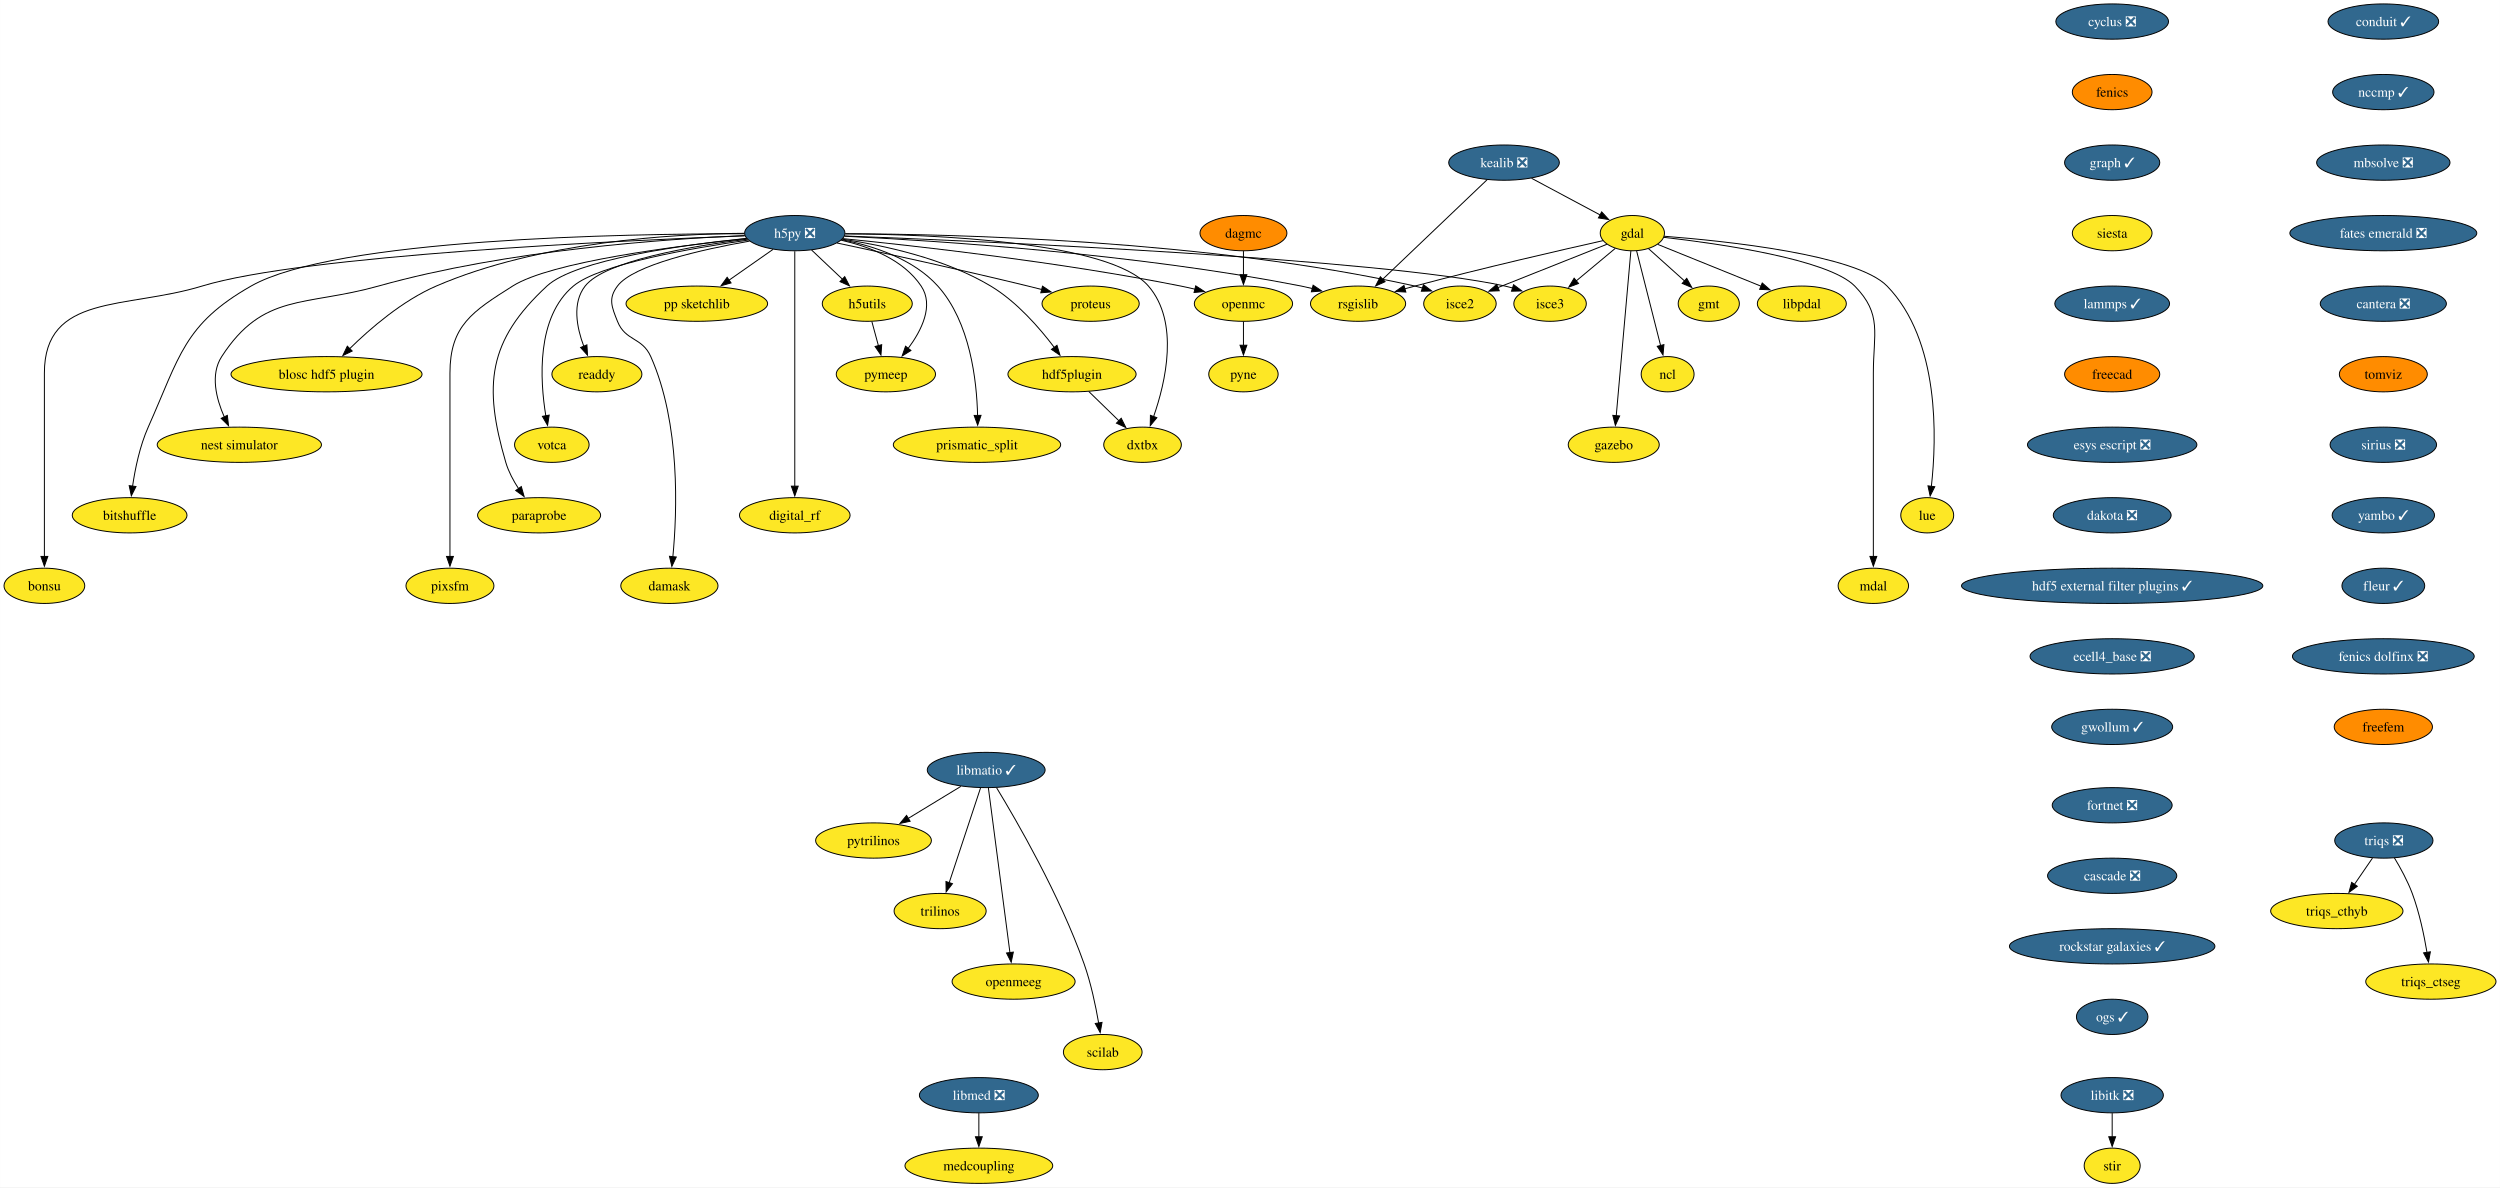
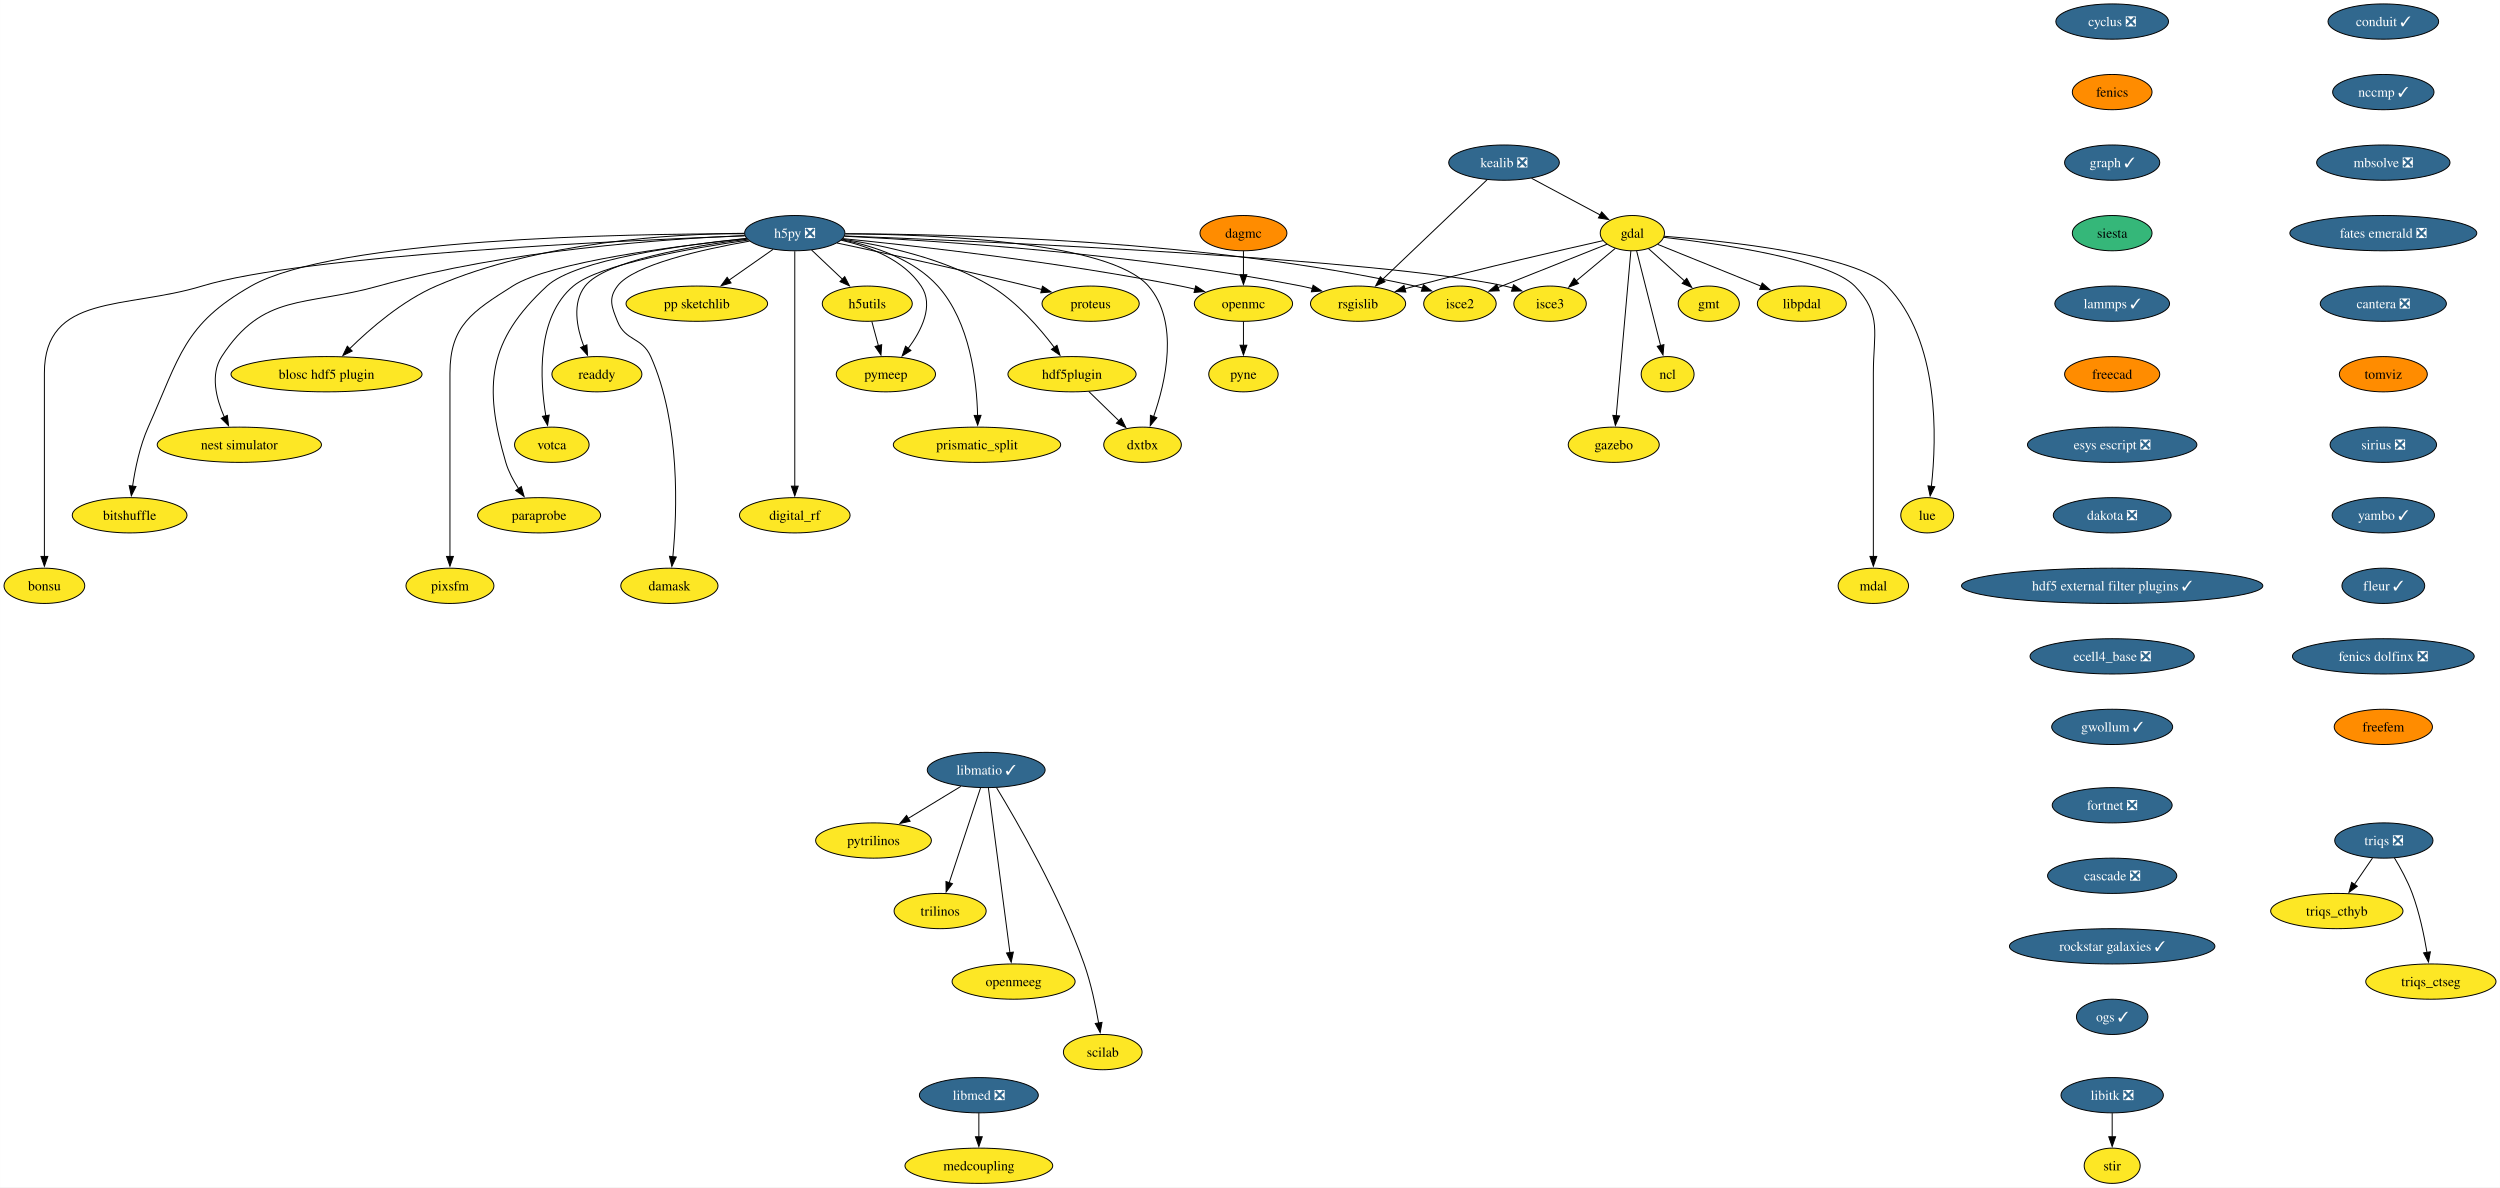
<svg xmlns="http://www.w3.org/2000/svg" xmlns:xlink="http://www.w3.org/1999/xlink" width="2552pt" height="1212pt" viewBox="0.00 0.00 2551.80 1212.00">
  <g id="graph0" class="graph" transform="scale(1 1) rotate(0) translate(4 1208)">
    <polygon fill="white" stroke="none" points="-4,4 -4,-1208 2547.8,-1208 2547.8,4 -4,4" />
    <g id="node1" class="node">
      <g id="a_node1">
        <a xlink:href="https://github.com/conda-forge/cyclus-feedstock/pull/91" xlink:title="cyclus ❎">
          <ellipse fill="#31688e" stroke="black" cx="2152.01" cy="-1186" rx="57.52" ry="18" />
          <text text-anchor="middle" x="2152.01" y="-1181.33" font-family="Times,serif" font-size="14.00" fill="white">cyclus ❎</text>
        </a>
      </g>
    </g>
    <g id="node2" class="node">
      <g id="a_node2">
        <a xlink:href="https://github.com/conda-forge/fenics-feedstock" xlink:title="fenics">
          <ellipse fill="#ff8c00" stroke="black" cx="2152.01" cy="-1114" rx="40.69" ry="18" />
          <text text-anchor="middle" x="2152.01" y="-1109.33" font-family="Times,serif" font-size="14.00">fenics</text>
        </a>
      </g>
    </g>
    <g id="node3" class="node">
      <g id="a_node3">
        <a xlink:href="https://github.com/conda-forge/graph-feedstock/pull/11" xlink:title="graph ✓">
          <ellipse fill="#31688e" stroke="black" cx="2152.01" cy="-1042" rx="48.58" ry="18" />
          <text text-anchor="middle" x="2152.01" y="-1037.33" font-family="Times,serif" font-size="14.00" fill="white">graph ✓</text>
        </a>
      </g>
    </g>
    <g id="node14" class="node">
      <g id="a_node14">
        <a xlink:href="https://github.com/conda-forge/siesta-feedstock" xlink:title="siesta">
-           <ellipse fill="#fde725" stroke="black" cx="2152.01" cy="-970" rx="40.69" ry="18" />
+           <ellipse fill="#35b779" stroke="black" cx="2152.01" cy="-970" rx="40.69" ry="18" />
          <text text-anchor="middle" x="2152.01" y="-965.33" font-family="Times,serif" font-size="14.00">siesta</text>
        </a>
      </g>
    </g>
    <g id="node4" class="node">
      <g id="a_node4">
        <a xlink:href="https://github.com/conda-forge/gdal-feedstock" xlink:title="gdal">
          <ellipse fill="#fde725" stroke="black" cx="1662.21" cy="-970" rx="32.79" ry="18" />
          <text text-anchor="middle" x="1662.21" y="-965.33" font-family="Times,serif" font-size="14.00">gdal</text>
        </a>
      </g>
    </g>
    <g id="node5" class="node">
      <g id="a_node5">
        <a xlink:href="https://github.com/conda-forge/gmt-feedstock" xlink:title="gmt">
          <ellipse fill="#fde725" stroke="black" cx="1740.21" cy="-898" rx="31.22" ry="18" />
          <text text-anchor="middle" x="1740.21" y="-893.33" font-family="Times,serif" font-size="14.00">gmt</text>
        </a>
      </g>
    </g>
    <g id="edge3" class="edge">
      <path fill="none" stroke="black" d="M1678.75,-954.15C1689.48,-944.53 1703.64,-931.82 1715.66,-921.03" />
      <polygon fill="black" stroke="black" points="1717.73,-923.88 1722.84,-914.59 1713.06,-918.67 1717.73,-923.88" />
    </g>
    <g id="node6" class="node">
      <g id="a_node6">
        <a xlink:href="https://github.com/conda-forge/ncl-feedstock" xlink:title="ncl">
          <ellipse fill="#fde725" stroke="black" cx="1698.21" cy="-826" rx="27" ry="18" />
          <text text-anchor="middle" x="1698.21" y="-821.33" font-family="Times,serif" font-size="14.00">ncl</text>
        </a>
      </g>
    </g>
    <g id="edge4" class="edge">
      <path fill="none" stroke="black" d="M1666.56,-951.87C1672.64,-927.88 1683.76,-883.99 1691.07,-855.16" />
      <polygon fill="black" stroke="black" points="1694.42,-856.21 1693.48,-845.66 1687.63,-854.49 1694.42,-856.21" />
    </g>
    <g id="node7" class="node">
      <g id="a_node7">
        <a xlink:href="https://github.com/conda-forge/rsgislib-feedstock" xlink:title="rsgislib">
          <ellipse fill="#fde725" stroke="black" cx="1382.21" cy="-898" rx="48.58" ry="18" />
          <text text-anchor="middle" x="1382.21" y="-893.33" font-family="Times,serif" font-size="14.00">rsgislib</text>
        </a>
      </g>
    </g>
    <g id="edge5" class="edge">
      <path fill="none" stroke="black" d="M1632.29,-962.36C1589.53,-952.77 1508.57,-934.17 1440.21,-916 1436.87,-915.11 1433.43,-914.17 1429.97,-913.21" />
      <polygon fill="black" stroke="black" points="1430.98,-909.86 1420.41,-910.49 1429.07,-916.59 1430.98,-909.86" />
    </g>
    <g id="node8" class="node">
      <g id="a_node8">
        <a xlink:href="https://github.com/conda-forge/isce2-feedstock" xlink:title="isce2">
          <ellipse fill="#fde725" stroke="black" cx="1486.21" cy="-898" rx="37" ry="18" />
          <text text-anchor="middle" x="1486.21" y="-893.33" font-family="Times,serif" font-size="14.00">isce2</text>
        </a>
      </g>
    </g>
    <g id="edge6" class="edge">
      <path fill="none" stroke="black" d="M1636.24,-958.67C1606.82,-946.97 1558.58,-927.78 1524.76,-914.33" />
      <polygon fill="black" stroke="black" points="1526.32,-911.19 1515.74,-910.74 1523.73,-917.69 1526.32,-911.19" />
    </g>
    <g id="node9" class="node">
      <g id="a_node9">
        <a xlink:href="https://github.com/conda-forge/gazebo-feedstock" xlink:title="gazebo">
          <ellipse fill="#fde725" stroke="black" cx="1643.21" cy="-754" rx="46.47" ry="18" />
          <text text-anchor="middle" x="1643.21" y="-749.33" font-family="Times,serif" font-size="14.00">gazebo</text>
        </a>
      </g>
    </g>
    <g id="edge7" class="edge">
      <path fill="none" stroke="black" d="M1660.69,-951.85C1657.43,-915.14 1649.75,-828.66 1645.75,-783.53" />
      <polygon fill="black" stroke="black" points="1649.25,-783.39 1644.88,-773.74 1642.27,-784.01 1649.25,-783.39" />
    </g>
    <g id="node10" class="node">
      <g id="a_node10">
        <a xlink:href="https://github.com/conda-forge/lue-feedstock" xlink:title="lue">
          <ellipse fill="#fde725" stroke="black" cx="1963.21" cy="-682" rx="27" ry="18" />
          <text text-anchor="middle" x="1963.21" y="-677.33" font-family="Times,serif" font-size="14.00">lue</text>
        </a>
      </g>
    </g>
    <g id="edge8" class="edge">
      <path fill="none" stroke="black" d="M1694.61,-966.85C1757.11,-962.02 1890.96,-948.1 1922.21,-916 1976.22,-860.52 1972.92,-760.39 1967.43,-711.47" />
      <polygon fill="black" stroke="black" points="1970.92,-711.18 1966.2,-701.69 1963.97,-712.05 1970.92,-711.18" />
    </g>
    <g id="node11" class="node">
      <g id="a_node11">
        <a xlink:href="https://github.com/conda-forge/mdal-feedstock" xlink:title="mdal">
          <ellipse fill="#fde725" stroke="black" cx="1908.21" cy="-610" rx="35.95" ry="18" />
          <text text-anchor="middle" x="1908.21" y="-605.33" font-family="Times,serif" font-size="14.00">mdal</text>
        </a>
      </g>
    </g>
    <g id="edge9" class="edge">
      <path fill="none" stroke="black" d="M1694.33,-965.72C1750.29,-959.35 1862.29,-943.44 1889.21,-916 1917.54,-887.13 1908.21,-867.45 1908.21,-827 1908.21,-827 1908.21,-827 1908.21,-753 1908.21,-713.74 1908.21,-668.38 1908.21,-639.69" />
      <polygon fill="black" stroke="black" points="1911.71,-640 1908.21,-630 1904.71,-640 1911.71,-640" />
    </g>
    <g id="node12" class="node">
      <g id="a_node12">
        <a xlink:href="https://github.com/conda-forge/isce3-feedstock" xlink:title="isce3">
          <ellipse fill="#fde725" stroke="black" cx="1578.21" cy="-898" rx="37" ry="18" />
          <text text-anchor="middle" x="1578.21" y="-893.33" font-family="Times,serif" font-size="14.00">isce3</text>
        </a>
      </g>
    </g>
    <g id="edge10" class="edge">
      <path fill="none" stroke="black" d="M1644.81,-954.5C1633.25,-944.86 1617.86,-932.04 1604.78,-921.14" />
      <polygon fill="black" stroke="black" points="1607.26,-918.65 1597.34,-914.94 1602.78,-924.03 1607.26,-918.65" />
    </g>
    <g id="node13" class="node">
      <g id="a_node13">
        <a xlink:href="https://github.com/conda-forge/libpdal-feedstock" xlink:title="libpdal">
          <ellipse fill="#fde725" stroke="black" cx="1835.21" cy="-898" rx="45.42" ry="18" />
          <text text-anchor="middle" x="1835.21" y="-893.33" font-family="Times,serif" font-size="14.00">libpdal</text>
        </a>
      </g>
    </g>
    <g id="edge11" class="edge">
      <path fill="none" stroke="black" d="M1688.11,-958.52C1715.97,-947.25 1760.69,-929.15 1793.52,-915.87" />
      <polygon fill="black" stroke="black" points="1794.79,-919.13 1802.75,-912.13 1792.17,-912.64 1794.79,-919.13" />
    </g>
    <g id="node43" class="node">
      <g id="a_node43">
        <a xlink:href="https://github.com/conda-forge/lammps-feedstock/pull/210" xlink:title="lammps ✓">
          <ellipse fill="#31688e" stroke="black" cx="2152.01" cy="-898" rx="58.57" ry="18" />
          <text text-anchor="middle" x="2152.01" y="-893.33" font-family="Times,serif" font-size="14.00" fill="white">lammps ✓</text>
        </a>
      </g>
    </g>
    <g id="node15" class="node">
      <g id="a_node15">
        <a xlink:href="https://github.com/conda-forge/h5py-feedstock/pull/151" xlink:title="h5py ❎">
          <ellipse fill="#31688e" stroke="black" cx="807.21" cy="-970" rx="51.21" ry="18" />
          <text text-anchor="middle" x="807.21" y="-965.33" font-family="Times,serif" font-size="14.00" fill="white">h5py ❎</text>
        </a>
      </g>
    </g>
    <g id="edge13" class="edge">
      <path fill="none" stroke="black" d="M857.94,-966.88C951.08,-962.31 1155.32,-949.12 1324.21,-916 1327.98,-915.26 1331.86,-914.39 1335.74,-913.43" />
      <polygon fill="black" stroke="black" points="1336.34,-916.89 1345.11,-910.94 1334.55,-910.12 1336.34,-916.89" />
    </g>
    <g id="edge14" class="edge">
      <path fill="none" stroke="black" d="M858.79,-969.37C967.61,-969.12 1228.14,-963.15 1440.21,-916 1442.81,-915.42 1445.45,-914.73 1448.1,-913.97" />
      <polygon fill="black" stroke="black" points="1448.97,-917.37 1457.41,-910.95 1446.82,-910.71 1448.97,-917.37" />
    </g>
    <g id="edge15" class="edge">
      <path fill="none" stroke="black" d="M858.26,-967.13C1001.18,-961.61 1403.25,-943.96 1532.21,-916 1534.81,-915.44 1537.46,-914.76 1540.11,-914" />
      <polygon fill="black" stroke="black" points="1540.97,-917.4 1549.42,-911 1538.83,-910.74 1540.97,-917.4" />
    </g>
    <g id="node16" class="node">
      <g id="a_node16">
        <a xlink:href="https://github.com/conda-forge/openmc-feedstock" xlink:title="openmc">
          <ellipse fill="#fde725" stroke="black" cx="1265.21" cy="-898" rx="50.16" ry="18" />
          <text text-anchor="middle" x="1265.21" y="-893.33" font-family="Times,serif" font-size="14.00">openmc</text>
        </a>
      </g>
    </g>
    <g id="edge16" class="edge">
      <path fill="none" stroke="black" d="M856.37,-964.4C931.26,-956.93 1078.19,-940.51 1201.21,-916 1206.04,-915.04 1211.03,-913.92 1216.02,-912.73" />
      <polygon fill="black" stroke="black" points="1216.49,-916.22 1225.35,-910.41 1214.8,-909.43 1216.49,-916.22" />
    </g>
    <g id="node17" class="node">
      <g id="a_node17">
        <a xlink:href="https://github.com/conda-forge/h5utils-feedstock" xlink:title="h5utils">
          <ellipse fill="#fde725" stroke="black" cx="881.21" cy="-898" rx="45.95" ry="18" />
          <text text-anchor="middle" x="881.21" y="-893.33" font-family="Times,serif" font-size="14.00">h5utils</text>
        </a>
      </g>
    </g>
    <g id="edge17" class="edge">
      <path fill="none" stroke="black" d="M824.38,-952.76C833.72,-943.93 845.45,-932.83 855.83,-923.01" />
      <polygon fill="black" stroke="black" points="858.18,-925.6 863.04,-916.19 853.37,-920.52 858.18,-925.6" />
    </g>
    <g id="node18" class="node">
      <g id="a_node18">
        <a xlink:href="https://github.com/conda-forge/pymeep-feedstock" xlink:title="pymeep">
          <ellipse fill="#fde725" stroke="black" cx="900.21" cy="-826" rx="50.68" ry="18" />
          <text text-anchor="middle" x="900.21" y="-821.33" font-family="Times,serif" font-size="14.00">pymeep</text>
        </a>
      </g>
    </g>
    <g id="edge18" class="edge">
      <path fill="none" stroke="black" d="M854.55,-962.8C883.39,-956.31 918.08,-943.05 936.21,-916 949.47,-896.22 936.72,-870.8 922.86,-852.19" />
      <polygon fill="black" stroke="black" points="925.77,-850.23 916.8,-844.59 920.3,-854.59 925.77,-850.23" />
    </g>
    <g id="node19" class="node">
      <g id="a_node19">
        <a xlink:href="https://github.com/conda-forge/blosc-hdf5-plugin-feedstock" xlink:title="blosc hdf5 plugin">
          <ellipse fill="#fde725" stroke="black" cx="329.21" cy="-826" rx="97.51" ry="18" />
          <text text-anchor="middle" x="329.21" y="-821.33" font-family="Times,serif" font-size="14.00">blosc hdf5 plugin</text>
        </a>
      </g>
    </g>
    <g id="edge19" class="edge">
      <path fill="none" stroke="black" d="M755.51,-969.86C682.48,-969.25 546.28,-961.37 441.21,-916 406.74,-901.12 373.93,-872.78 352.83,-852.06" />
      <polygon fill="black" stroke="black" points="355.41,-849.69 345.87,-845.06 350.44,-854.62 355.41,-849.69" />
    </g>
    <g id="node20" class="node">
      <g id="a_node20">
        <a xlink:href="https://github.com/conda-forge/nest-simulator-feedstock" xlink:title="nest simulator">
          <ellipse fill="#fde725" stroke="black" cx="240.21" cy="-754" rx="83.83" ry="18" />
          <text text-anchor="middle" x="240.21" y="-749.33" font-family="Times,serif" font-size="14.00">nest simulator</text>
        </a>
      </g>
    </g>
    <g id="edge20" class="edge">
      <path fill="none" stroke="black" d="M756.2,-967.54C675.43,-964.13 513.77,-952.9 382.21,-916 307.13,-894.94 264.55,-909.48 222.21,-844 210.34,-825.63 216.62,-801.03 224.87,-782.34" />
      <polygon fill="black" stroke="black" points="227.96,-784 229.17,-773.48 221.66,-780.95 227.96,-784" />
    </g>
    <g id="node21" class="node">
      <g id="a_node21">
        <a xlink:href="https://github.com/conda-forge/bitshuffle-feedstock" xlink:title="bitshuffle">
          <ellipse fill="#fde725" stroke="black" cx="128.21" cy="-682" rx="58.57" ry="18" />
          <text text-anchor="middle" x="128.21" y="-677.33" font-family="Times,serif" font-size="14.00">bitshuffle</text>
        </a>
      </g>
    </g>
    <g id="edge21" class="edge">
      <path fill="none" stroke="black" d="M755.78,-969.38C635.07,-969.44 337.36,-964.52 252.21,-916 183.4,-876.78 179.52,-844.32 147.21,-772 138.64,-752.8 133.84,-729.52 131.22,-711.58" />
      <polygon fill="black" stroke="black" points="134.72,-711.36 129.95,-701.89 127.78,-712.26 134.72,-711.36" />
    </g>
    <g id="node22" class="node">
      <g id="a_node22">
        <a xlink:href="https://github.com/conda-forge/bonsu-feedstock" xlink:title="bonsu">
          <ellipse fill="#fde725" stroke="black" cx="41.21" cy="-610" rx="41.21" ry="18" />
          <text text-anchor="middle" x="41.21" y="-605.33" font-family="Times,serif" font-size="14.00">bonsu</text>
        </a>
      </g>
    </g>
    <g id="edge22" class="edge">
      <path fill="none" stroke="black" d="M756.13,-967.25C629.77,-962.48 305.33,-947.47 202.21,-916 124.01,-892.14 41.21,-908.76 41.21,-827 41.21,-827 41.21,-827 41.21,-753 41.21,-713.74 41.21,-668.38 41.21,-639.69" />
      <polygon fill="black" stroke="black" points="44.71,-640 41.21,-630 37.71,-640 44.71,-640" />
    </g>
    <g id="node23" class="node">
      <g id="a_node23">
        <a xlink:href="https://github.com/conda-forge/proteus-feedstock" xlink:title="proteus">
          <ellipse fill="#fde725" stroke="black" cx="1109.21" cy="-898" rx="49.63" ry="18" />
          <text text-anchor="middle" x="1109.21" y="-893.33" font-family="Times,serif" font-size="14.00">proteus</text>
        </a>
      </g>
    </g>
    <g id="edge23" class="edge">
      <path fill="none" stroke="black" d="M850.33,-959.95C898.1,-949.79 977.36,-932.56 1045.21,-916 1049.8,-914.88 1054.56,-913.68 1059.32,-912.46" />
      <polygon fill="black" stroke="black" points="1060.09,-915.88 1068.89,-909.97 1058.33,-909.1 1060.09,-915.88" />
    </g>
    <g id="node24" class="node">
      <g id="a_node24">
        <a xlink:href="https://github.com/conda-forge/hdf5plugin-feedstock" xlink:title="hdf5plugin">
          <ellipse fill="#fde725" stroke="black" cx="1090.21" cy="-826" rx="65.41" ry="18" />
          <text text-anchor="middle" x="1090.21" y="-821.33" font-family="Times,serif" font-size="14.00">hdf5plugin</text>
        </a>
      </g>
    </g>
    <g id="edge24" class="edge">
      <path fill="none" stroke="black" d="M855.81,-963.82C898.24,-957.57 960.22,-944.15 1007.21,-916 1033.69,-900.14 1056.98,-873.4 1072.1,-853.36" />
      <polygon fill="black" stroke="black" points="1074.87,-855.5 1077.94,-845.36 1069.22,-851.36 1074.87,-855.5" />
    </g>
    <g id="node25" class="node">
      <g id="a_node25">
        <a xlink:href="https://github.com/conda-forge/prismatic_split-feedstock" xlink:title="prismatic_split">
          <ellipse fill="#fde725" stroke="black" cx="993.21" cy="-754" rx="85.41" ry="18" />
          <text text-anchor="middle" x="993.21" y="-749.33" font-family="Times,serif" font-size="14.00">prismatic_split</text>
        </a>
      </g>
    </g>
    <g id="edge25" class="edge">
      <path fill="none" stroke="black" d="M855.11,-963.36C887.24,-957.09 928.13,-943.85 953.21,-916 986.31,-879.24 993,-819.34 993.82,-783.89" />
      <polygon fill="black" stroke="black" points="997.32,-783.99 993.89,-773.96 990.32,-783.94 997.32,-783.99" />
    </g>
    <g id="node26" class="node">
      <g id="a_node26">
        <a xlink:href="https://github.com/conda-forge/digital_rf-feedstock" xlink:title="digital_rf">
          <ellipse fill="#fde725" stroke="black" cx="807.21" cy="-682" rx="56.47" ry="18" />
          <text text-anchor="middle" x="807.21" y="-677.33" font-family="Times,serif" font-size="14.00">digital_rf</text>
        </a>
      </g>
    </g>
    <g id="edge26" class="edge">
      <path fill="none" stroke="black" d="M807.21,-951.54C807.21,-903.76 807.21,-770.51 807.21,-711.61" />
      <polygon fill="black" stroke="black" points="810.71,-711.75 807.21,-701.75 803.71,-711.75 810.71,-711.75" />
    </g>
    <g id="node27" class="node">
      <g id="a_node27">
        <a xlink:href="https://github.com/conda-forge/damask-feedstock" xlink:title="damask">
          <ellipse fill="#fde725" stroke="black" cx="679.21" cy="-610" rx="49.63" ry="18" />
          <text text-anchor="middle" x="679.21" y="-605.33" font-family="Times,serif" font-size="14.00">damask</text>
        </a>
      </g>
    </g>
    <g id="edge27" class="edge">
      <path fill="none" stroke="black" d="M761,-961.87C712.92,-953.39 642.41,-937.62 626.21,-916 616.62,-903.19 620.3,-894.87 626.21,-880 634.34,-859.55 651.26,-864.1 660.21,-844 690.62,-775.74 687.12,-685.14 682.75,-639.65" />
      <polygon fill="black" stroke="black" points="686.25,-639.41 681.71,-629.83 679.29,-640.14 686.25,-639.41" />
    </g>
    <g id="node28" class="node">
      <g id="a_node28">
        <a xlink:href="https://github.com/conda-forge/pp-sketchlib-feedstock" xlink:title="pp sketchlib">
          <ellipse fill="#fde725" stroke="black" cx="707.21" cy="-898" rx="72.25" ry="18" />
          <text text-anchor="middle" x="707.21" y="-893.33" font-family="Times,serif" font-size="14.00">pp sketchlib</text>
        </a>
      </g>
    </g>
    <g id="edge28" class="edge">
      <path fill="none" stroke="black" d="M785.02,-953.46C771.8,-944.21 754.79,-932.3 740.04,-921.98" />
      <polygon fill="black" stroke="black" points="742.18,-919.2 731.98,-916.34 738.16,-924.94 742.18,-919.2" />
    </g>
    <g id="node29" class="node">
      <g id="a_node29">
        <a xlink:href="https://github.com/conda-forge/readdy-feedstock" xlink:title="readdy">
          <ellipse fill="#fde725" stroke="black" cx="605.21" cy="-826" rx="45.95" ry="18" />
          <text text-anchor="middle" x="605.21" y="-821.33" font-family="Times,serif" font-size="14.00">readdy</text>
        </a>
      </g>
    </g>
    <g id="edge29" class="edge">
      <path fill="none" stroke="black" d="M758.77,-963.87C702.09,-956.76 613.38,-941.77 593.21,-916 579.72,-898.76 584.64,-873.65 591.84,-854.49" />
      <polygon fill="black" stroke="black" points="595.01,-855.98 595.63,-845.4 588.55,-853.28 595.01,-855.98" />
    </g>
    <g id="node30" class="node">
      <g id="a_node30">
        <a xlink:href="https://github.com/conda-forge/votca-feedstock" xlink:title="votca">
          <ellipse fill="#fde725" stroke="black" cx="559.21" cy="-754" rx="38.06" ry="18" />
          <text text-anchor="middle" x="559.21" y="-749.33" font-family="Times,serif" font-size="14.00">votca</text>
        </a>
      </g>
    </g>
    <g id="edge30" class="edge">
      <path fill="none" stroke="black" d="M759.52,-962.92C701.48,-954.67 607.9,-938.35 581.21,-916 543.26,-884.21 547,-820.34 553.11,-783.31" />
      <polygon fill="black" stroke="black" points="556.5,-784.27 554.86,-773.8 549.61,-783 556.5,-784.27" />
    </g>
    <g id="node31" class="node">
      <g id="a_node31">
        <a xlink:href="https://github.com/conda-forge/dxtbx-feedstock" xlink:title="dxtbx">
          <ellipse fill="#fde725" stroke="black" cx="1162.21" cy="-754" rx="39.63" ry="18" />
          <text text-anchor="middle" x="1162.21" y="-749.33" font-family="Times,serif" font-size="14.00">dxtbx</text>
        </a>
      </g>
    </g>
    <g id="edge31" class="edge">
      <path fill="none" stroke="black" d="M858.62,-969.33C948.6,-968.69 1128.82,-961.6 1168.21,-916 1200.06,-879.14 1185.8,-817.92 1173.43,-782.54" />
      <polygon fill="black" stroke="black" points="1176.81,-781.61 1170.06,-773.45 1170.25,-784.04 1176.81,-781.61" />
    </g>
    <g id="node32" class="node">
      <g id="a_node32">
        <a xlink:href="https://github.com/conda-forge/paraprobe-feedstock" xlink:title="paraprobe">
          <ellipse fill="#fde725" stroke="black" cx="546.21" cy="-682" rx="62.78" ry="18" />
          <text text-anchor="middle" x="546.21" y="-677.33" font-family="Times,serif" font-size="14.00">paraprobe</text>
        </a>
      </g>
    </g>
    <g id="edge32" class="edge">
      <path fill="none" stroke="black" d="M757.85,-964.65C692.84,-957.94 583.32,-942.94 554.21,-916 493.92,-860.2 489.1,-814.83 512.21,-736 514.97,-726.6 519.96,-717.29 525.28,-709.16" />
      <polygon fill="black" stroke="black" points="528.04,-711.32 530.94,-701.13 522.32,-707.29 528.04,-711.32" />
    </g>
    <g id="node33" class="node">
      <g id="a_node33">
        <a xlink:href="https://github.com/conda-forge/pixsfm-feedstock" xlink:title="pixsfm">
          <ellipse fill="#fde725" stroke="black" cx="455.21" cy="-610" rx="44.9" ry="18" />
          <text text-anchor="middle" x="455.21" y="-605.33" font-family="Times,serif" font-size="14.00">pixsfm</text>
        </a>
      </g>
    </g>
    <g id="edge33" class="edge">
      <path fill="none" stroke="black" d="M758.14,-964.42C686.66,-957.01 558.19,-940.69 519.21,-916 478.06,-889.93 455.21,-875.72 455.21,-827 455.21,-827 455.21,-827 455.21,-753 455.21,-713.74 455.21,-668.38 455.21,-639.69" />
      <polygon fill="black" stroke="black" points="458.71,-640 455.21,-630 451.71,-640 458.71,-640" />
    </g>
    <g id="node34" class="node">
      <g id="a_node34">
        <a xlink:href="https://github.com/conda-forge/pyne-feedstock" xlink:title="pyne">
          <ellipse fill="#fde725" stroke="black" cx="1265.21" cy="-826" rx="35.42" ry="18" />
          <text text-anchor="middle" x="1265.21" y="-821.33" font-family="Times,serif" font-size="14.00">pyne</text>
        </a>
      </g>
    </g>
    <g id="edge34" class="edge">
      <path fill="none" stroke="black" d="M1265.21,-879.7C1265.21,-872.41 1265.21,-863.73 1265.21,-855.54" />
      <polygon fill="black" stroke="black" points="1268.71,-855.62 1265.21,-845.62 1261.71,-855.62 1268.71,-855.62" />
    </g>
    <g id="edge35" class="edge">
      <path fill="none" stroke="black" d="M885.91,-879.7C887.93,-872.24 890.35,-863.32 892.62,-854.97" />
      <polygon fill="black" stroke="black" points="895.93,-856.13 895.17,-845.57 889.18,-854.3 895.93,-856.13" />
    </g>
    <g id="edge36" class="edge">
      <path fill="none" stroke="black" d="M1107.28,-808.41C1116.5,-799.44 1128.05,-788.21 1138.17,-778.37" />
      <polygon fill="black" stroke="black" points="1140.44,-781.05 1145.17,-771.57 1135.56,-776.03 1140.44,-781.05" />
    </g>
    <g id="node35" class="node">
      <g id="a_node35">
        <a xlink:href="https://github.com/conda-forge/kealib-feedstock/pull/65" xlink:title="kealib ❎">
          <ellipse fill="#31688e" stroke="black" cx="1531.21" cy="-1042" rx="56.47" ry="18" />
          <text text-anchor="middle" x="1531.21" y="-1037.33" font-family="Times,serif" font-size="14.00" fill="white">kealib ❎</text>
        </a>
      </g>
    </g>
    <g id="edge37" class="edge">
      <path fill="none" stroke="black" d="M1559.32,-1025.98C1579.86,-1015 1607.79,-1000.08 1629.36,-988.55" />
      <polygon fill="black" stroke="black" points="1630.88,-991.71 1638.05,-983.91 1627.58,-985.54 1630.88,-991.71" />
    </g>
    <g id="edge38" class="edge">
      <path fill="none" stroke="black" d="M1513.83,-1024.43C1487.45,-999.29 1437.18,-951.38 1406.98,-922.6" />
      <polygon fill="black" stroke="black" points="1409.78,-920.44 1400.12,-916.07 1404.95,-925.5 1409.78,-920.44" />
    </g>
    <g id="node36" class="node">
      <g id="a_node36">
        <a xlink:href="https://github.com/conda-forge/libitk-feedstock/pull/99" xlink:title="libitk ❎">
          <ellipse fill="#31688e" stroke="black" cx="2152.01" cy="-90" rx="52.26" ry="18" />
          <text text-anchor="middle" x="2152.01" y="-85.33" font-family="Times,serif" font-size="14.00" fill="white">libitk ❎</text>
        </a>
      </g>
    </g>
    <g id="node37" class="node">
      <g id="a_node37">
        <a xlink:href="https://github.com/conda-forge/stir-feedstock" xlink:title="stir">
          <ellipse fill="#fde725" stroke="black" cx="2152.01" cy="-18" rx="28.59" ry="18" />
          <text text-anchor="middle" x="2152.01" y="-13.32" font-family="Times,serif" font-size="14.00">stir</text>
        </a>
      </g>
    </g>
    <g id="edge39" class="edge">
      <path fill="none" stroke="black" d="M2152.01,-71.7C2152.01,-64.41 2152.01,-55.73 2152.01,-47.54" />
      <polygon fill="black" stroke="black" points="2155.51,-47.62 2152.01,-37.62 2148.51,-47.62 2155.51,-47.62" />
    </g>
    <g id="node38" class="node">
      <g id="a_node38">
        <a xlink:href="https://github.com/conda-forge/libmatio-feedstock/pull/53" xlink:title="libmatio ✓">
          <ellipse fill="#31688e" stroke="black" cx="1002.58" cy="-422" rx="60.15" ry="18" />
          <text text-anchor="middle" x="1002.58" y="-417.32" font-family="Times,serif" font-size="14.00" fill="white">libmatio ✓</text>
        </a>
      </g>
    </g>
    <g id="node39" class="node">
      <g id="a_node39">
        <a xlink:href="https://github.com/conda-forge/pytrilinos-feedstock" xlink:title="pytrilinos">
          <ellipse fill="#fde725" stroke="black" cx="887.58" cy="-350" rx="59.1" ry="18" />
          <text text-anchor="middle" x="887.58" y="-345.32" font-family="Times,serif" font-size="14.00">pytrilinos</text>
        </a>
      </g>
    </g>
    <g id="edge40" class="edge">
      <path fill="none" stroke="black" d="M976.77,-405.29C960.94,-395.65 940.44,-383.18 923.09,-372.62" />
      <polygon fill="black" stroke="black" points="924.95,-369.65 914.59,-367.44 921.31,-375.63 924.95,-369.65" />
    </g>
    <g id="node40" class="node">
      <g id="a_node40">
        <a xlink:href="https://github.com/conda-forge/trilinos-feedstock" xlink:title="trilinos">
          <ellipse fill="#fde725" stroke="black" cx="955.58" cy="-278" rx="47" ry="18" />
          <text text-anchor="middle" x="955.58" y="-273.32" font-family="Times,serif" font-size="14.00">trilinos</text>
        </a>
      </g>
    </g>
    <g id="edge41" class="edge">
      <path fill="none" stroke="black" d="M996.81,-403.59C988.84,-379.5 974.36,-335.75 964.86,-307.03" />
      <polygon fill="black" stroke="black" points="968.18,-305.94 961.72,-297.55 961.54,-308.14 968.18,-305.94" />
    </g>
    <g id="node41" class="node">
      <g id="a_node41">
        <a xlink:href="https://github.com/conda-forge/openmeeg-feedstock" xlink:title="openmeeg">
          <ellipse fill="#fde725" stroke="black" cx="1030.58" cy="-206" rx="62.78" ry="18" />
          <text text-anchor="middle" x="1030.58" y="-201.33" font-family="Times,serif" font-size="14.00">openmeeg</text>
        </a>
      </g>
    </g>
    <g id="edge42" class="edge">
      <path fill="none" stroke="black" d="M1004.82,-403.85C1009.62,-367.14 1020.94,-280.66 1026.84,-235.53" />
      <polygon fill="black" stroke="black" points="1030.3,-236.1 1028.13,-225.73 1023.36,-235.19 1030.3,-236.1" />
    </g>
    <g id="node42" class="node">
      <g id="a_node42">
        <a xlink:href="https://github.com/conda-forge/scilab-feedstock" xlink:title="scilab">
          <ellipse fill="#fde725" stroke="black" cx="1121.58" cy="-134" rx="40.16" ry="18" />
          <text text-anchor="middle" x="1121.58" y="-129.32" font-family="Times,serif" font-size="14.00">scilab</text>
        </a>
      </g>
    </g>
    <g id="edge43" class="edge">
      <path fill="none" stroke="black" d="M1013.12,-404.02C1033.36,-370.72 1077.82,-293.97 1102.58,-224 1109.51,-204.39 1114.34,-181.42 1117.39,-163.73" />
      <polygon fill="black" stroke="black" points="1120.84,-164.35 1118.98,-153.92 1113.93,-163.23 1120.84,-164.35" />
    </g>
    <g id="node46" class="node">
      <g id="a_node46">
        <a xlink:href="https://github.com/conda-forge/freecad-feedstock" xlink:title="freecad">
          <ellipse fill="#ff8c00" stroke="black" cx="2152.01" cy="-826" rx="48.58" ry="18" />
          <text text-anchor="middle" x="2152.01" y="-821.33" font-family="Times,serif" font-size="14.00">freecad</text>
        </a>
      </g>
    </g>
    <g id="node44" class="node">
      <g id="a_node44">
        <a xlink:href="https://github.com/conda-forge/libmed-feedstock/pull/69" xlink:title="libmed ❎">
          <ellipse fill="#31688e" stroke="black" cx="995.11" cy="-90" rx="60.68" ry="18" />
          <text text-anchor="middle" x="995.11" y="-85.33" font-family="Times,serif" font-size="14.00" fill="white">libmed ❎</text>
        </a>
      </g>
    </g>
    <g id="node45" class="node">
      <g id="a_node45">
        <a xlink:href="https://github.com/conda-forge/medcoupling-feedstock" xlink:title="medcoupling">
          <ellipse fill="#fde725" stroke="black" cx="995.11" cy="-18" rx="75.41" ry="18" />
          <text text-anchor="middle" x="995.11" y="-13.32" font-family="Times,serif" font-size="14.00">medcoupling</text>
        </a>
      </g>
    </g>
    <g id="edge45" class="edge">
      <path fill="none" stroke="black" d="M995.11,-71.7C995.11,-64.41 995.11,-55.73 995.11,-47.54" />
      <polygon fill="black" stroke="black" points="998.61,-47.62 995.11,-37.62 991.61,-47.62 998.61,-47.62" />
    </g>
    <g id="node47" class="node">
      <g id="a_node47">
        <a xlink:href="https://github.com/conda-forge/esys-escript-feedstock/pull/76" xlink:title="esys escript ❎">
          <ellipse fill="#31688e" stroke="black" cx="2152.01" cy="-754" rx="86.46" ry="18" />
          <text text-anchor="middle" x="2152.01" y="-749.33" font-family="Times,serif" font-size="14.00" fill="white">esys escript ❎</text>
        </a>
      </g>
    </g>
    <g id="node48" class="node">
      <g id="a_node48">
        <a xlink:href="https://github.com/conda-forge/dakota-feedstock/pull/52" xlink:title="dakota ❎">
          <ellipse fill="#31688e" stroke="black" cx="2152.01" cy="-682" rx="60.15" ry="18" />
          <text text-anchor="middle" x="2152.01" y="-677.33" font-family="Times,serif" font-size="14.00" fill="white">dakota ❎</text>
        </a>
      </g>
    </g>
    <g id="node49" class="node">
      <g id="a_node49">
        <a xlink:href="https://github.com/conda-forge/hdf5-external-filter-plugins-feedstock/pull/23" xlink:title="hdf5 external filter plugins ✓">
          <ellipse fill="#31688e" stroke="black" cx="2152.01" cy="-610" rx="153.8" ry="18" />
          <text text-anchor="middle" x="2152.01" y="-605.33" font-family="Times,serif" font-size="14.00" fill="white">hdf5 external filter plugins ✓</text>
        </a>
      </g>
    </g>
    <g id="node53" class="node">
      <g id="a_node53">
        <a xlink:href="https://github.com/conda-forge/ecell4_base-feedstock/pull/32" xlink:title="ecell4_base ❎">
          <ellipse fill="#31688e" stroke="black" cx="2152.01" cy="-538" rx="83.83" ry="18" />
          <text text-anchor="middle" x="2152.01" y="-533.33" font-family="Times,serif" font-size="14.00" fill="white">ecell4_base ❎</text>
        </a>
      </g>
    </g>
    <g id="node50" class="node">
      <g id="a_node50">
        <a xlink:href="https://github.com/conda-forge/triqs-feedstock/pull/72" xlink:title="triqs ❎">
          <ellipse fill="#31688e" stroke="black" cx="2429.33" cy="-350" rx="50.16" ry="18" />
          <text text-anchor="middle" x="2429.33" y="-345.32" font-family="Times,serif" font-size="14.00" fill="white">triqs ❎</text>
        </a>
      </g>
    </g>
    <g id="node51" class="node">
      <g id="a_node51">
        <a xlink:href="https://github.com/conda-forge/triqs_cthyb-feedstock" xlink:title="triqs_cthyb">
          <ellipse fill="#fde725" stroke="black" cx="2381.33" cy="-278" rx="67.52" ry="18" />
          <text text-anchor="middle" x="2381.33" y="-273.32" font-family="Times,serif" font-size="14.00">triqs_cthyb</text>
        </a>
      </g>
    </g>
    <g id="edge50" class="edge">
      <path fill="none" stroke="black" d="M2417.71,-332.05C2412.17,-323.97 2405.41,-314.12 2399.23,-305.11" />
      <polygon fill="black" stroke="black" points="2402.24,-303.31 2393.7,-297.04 2396.47,-307.26 2402.24,-303.31" />
    </g>
    <g id="node52" class="node">
      <g id="a_node52">
        <a xlink:href="https://github.com/conda-forge/triqs_ctseg-feedstock" xlink:title="triqs_ctseg">
          <ellipse fill="#fde725" stroke="black" cx="2477.33" cy="-206" rx="66.47" ry="18" />
          <text text-anchor="middle" x="2477.33" y="-201.32" font-family="Times,serif" font-size="14.00">triqs_ctseg</text>
        </a>
      </g>
    </g>
    <g id="edge51" class="edge">
      <path fill="none" stroke="black" d="M2440.04,-332.41C2446.18,-322.25 2453.58,-308.78 2458.33,-296 2465.57,-276.5 2470.39,-253.53 2473.36,-235.8" />
      <polygon fill="black" stroke="black" points="2476.81,-236.4 2474.9,-225.98 2469.89,-235.32 2476.81,-236.4" />
    </g>
    <g id="node54" class="node">
      <g id="a_node54">
        <a xlink:href="https://github.com/conda-forge/gwollum-feedstock/pull/61" xlink:title="gwollum ✓">
          <ellipse fill="#31688e" stroke="black" cx="2152.01" cy="-466" rx="61.73" ry="18" />
          <text text-anchor="middle" x="2152.01" y="-461.32" font-family="Times,serif" font-size="14.00" fill="white">gwollum ✓</text>
        </a>
      </g>
    </g>
    <g id="node55" class="node">
      <g id="a_node55">
        <a xlink:href="https://github.com/conda-forge/conduit-feedstock/pull/47" xlink:title="conduit ✓">
          <ellipse fill="#31688e" stroke="black" cx="2428.8" cy="-1186" rx="56.47" ry="18" />
          <text text-anchor="middle" x="2428.8" y="-1181.33" font-family="Times,serif" font-size="14.00" fill="white">conduit ✓</text>
        </a>
      </g>
    </g>
    <g id="node56" class="node">
      <g id="a_node56">
        <a xlink:href="https://github.com/conda-forge/nccmp-feedstock/pull/20" xlink:title="nccmp ✓">
          <ellipse fill="#31688e" stroke="black" cx="2428.8" cy="-1114" rx="51.74" ry="18" />
          <text text-anchor="middle" x="2428.8" y="-1109.33" font-family="Times,serif" font-size="14.00" fill="white">nccmp ✓</text>
        </a>
      </g>
    </g>
    <g id="node58" class="node">
      <g id="a_node58">
        <a xlink:href="https://github.com/conda-forge/mbsolve-feedstock/pull/19" xlink:title="mbsolve ❎">
          <ellipse fill="#31688e" stroke="black" cx="2428.8" cy="-1042" rx="68.04" ry="18" />
          <text text-anchor="middle" x="2428.8" y="-1037.33" font-family="Times,serif" font-size="14.00" fill="white">mbsolve ❎</text>
        </a>
      </g>
    </g>
    <g id="node57" class="node">
      <g id="a_node57">
        <a xlink:href="https://github.com/conda-forge/dagmc-feedstock" xlink:title="dagmc">
          <ellipse fill="#ff8c00" stroke="black" cx="1265.21" cy="-970" rx="44.37" ry="18" />
          <text text-anchor="middle" x="1265.21" y="-965.33" font-family="Times,serif" font-size="14.00">dagmc</text>
        </a>
      </g>
    </g>
    <g id="edge55" class="edge">
      <path fill="none" stroke="black" d="M1265.21,-951.7C1265.21,-944.41 1265.21,-935.73 1265.21,-927.54" />
      <polygon fill="black" stroke="black" points="1268.71,-927.62 1265.21,-917.62 1261.71,-927.62 1268.71,-927.62" />
    </g>
    <g id="node59" class="node">
      <g id="a_node59">
        <a xlink:href="https://github.com/conda-forge/fates-emerald-feedstock/pull/20" xlink:title="fates emerald ❎">
          <ellipse fill="#31688e" stroke="black" cx="2428.8" cy="-970" rx="95.4" ry="18" />
          <text text-anchor="middle" x="2428.8" y="-965.33" font-family="Times,serif" font-size="14.00" fill="white">fates emerald ❎</text>
        </a>
      </g>
    </g>
    <g id="node60" class="node">
      <g id="a_node60">
        <a xlink:href="https://github.com/conda-forge/cantera-feedstock/pull/44" xlink:title="cantera ❎">
          <ellipse fill="#31688e" stroke="black" cx="2428.8" cy="-898" rx="64.36" ry="18" />
          <text text-anchor="middle" x="2428.8" y="-893.33" font-family="Times,serif" font-size="14.00" fill="white">cantera ❎</text>
        </a>
      </g>
    </g>
    <g id="node61" class="node">
      <g id="a_node61">
        <a xlink:href="https://github.com/conda-forge/tomviz-feedstock" xlink:title="tomviz">
          <ellipse fill="#ff8c00" stroke="black" cx="2428.8" cy="-826" rx="44.9" ry="18" />
          <text text-anchor="middle" x="2428.8" y="-821.33" font-family="Times,serif" font-size="14.00">tomviz</text>
        </a>
      </g>
    </g>
    <g id="node62" class="node">
      <g id="a_node62">
        <a xlink:href="https://github.com/conda-forge/sirius-feedstock/pull/33" xlink:title="sirius ❎">
          <ellipse fill="#31688e" stroke="black" cx="2428.8" cy="-754" rx="54.36" ry="18" />
          <text text-anchor="middle" x="2428.8" y="-749.33" font-family="Times,serif" font-size="14.00" fill="white">sirius ❎</text>
        </a>
      </g>
    </g>
    <g id="node63" class="node">
      <g id="a_node63">
        <a xlink:href="https://github.com/conda-forge/yambo-feedstock/pull/33" xlink:title="yambo ✓">
          <ellipse fill="#31688e" stroke="black" cx="2428.8" cy="-682" rx="52.26" ry="18" />
          <text text-anchor="middle" x="2428.8" y="-677.33" font-family="Times,serif" font-size="14.00" fill="white">yambo ✓</text>
        </a>
      </g>
    </g>
    <g id="node64" class="node">
      <g id="a_node64">
        <a xlink:href="https://github.com/conda-forge/fleur-feedstock/pull/21" xlink:title="fleur ✓">
          <ellipse fill="#31688e" stroke="black" cx="2428.8" cy="-610" rx="42.26" ry="18" />
          <text text-anchor="middle" x="2428.8" y="-605.33" font-family="Times,serif" font-size="14.00" fill="white">fleur ✓</text>
        </a>
      </g>
    </g>
    <g id="node65" class="node">
      <g id="a_node65">
        <a xlink:href="https://github.com/conda-forge/fenics-dolfinx-feedstock/pull/89" xlink:title="fenics dolfinx ❎">
          <ellipse fill="#31688e" stroke="black" cx="2428.8" cy="-538" rx="92.77" ry="18" />
          <text text-anchor="middle" x="2428.8" y="-533.33" font-family="Times,serif" font-size="14.00" fill="white">fenics dolfinx ❎</text>
        </a>
      </g>
    </g>
    <g id="node66" class="node">
      <g id="a_node66">
        <a xlink:href="https://github.com/conda-forge/freefem-feedstock" xlink:title="freefem">
          <ellipse fill="#ff8c00" stroke="black" cx="2428.8" cy="-466" rx="50.16" ry="18" />
          <text text-anchor="middle" x="2428.8" y="-461.32" font-family="Times,serif" font-size="14.00">freefem</text>
        </a>
      </g>
    </g>
    <g id="node67" class="node">
      <g id="a_node67">
        <a xlink:href="https://github.com/conda-forge/fortnet-feedstock/pull/8" xlink:title="fortnet ❎">
          <ellipse fill="#31688e" stroke="black" cx="2152.01" cy="-386" rx="61.2" ry="18" />
          <text text-anchor="middle" x="2152.01" y="-381.32" font-family="Times,serif" font-size="14.00" fill="white">fortnet ❎</text>
        </a>
      </g>
    </g>
    <g id="node68" class="node">
      <g id="a_node68">
        <a xlink:href="https://github.com/conda-forge/cascade-feedstock/pull/25" xlink:title="cascade ❎">
          <ellipse fill="#31688e" stroke="black" cx="2152.01" cy="-314" rx="65.94" ry="18" />
          <text text-anchor="middle" x="2152.01" y="-309.32" font-family="Times,serif" font-size="14.00" fill="white">cascade ❎</text>
        </a>
      </g>
    </g>
    <g id="node69" class="node">
      <g id="a_node69">
        <a xlink:href="https://github.com/conda-forge/rockstar-galaxies-feedstock/pull/4" xlink:title="rockstar galaxies ✓">
          <ellipse fill="#31688e" stroke="black" cx="2152.01" cy="-242" rx="104.87" ry="18" />
          <text text-anchor="middle" x="2152.01" y="-237.32" font-family="Times,serif" font-size="14.00" fill="white">rockstar galaxies ✓</text>
        </a>
      </g>
    </g>
    <g id="node70" class="node">
      <g id="a_node70">
        <a xlink:href="https://github.com/conda-forge/ogs-feedstock/pull/2" xlink:title="ogs ✓">
          <ellipse fill="#31688e" stroke="black" cx="2152.01" cy="-170" rx="36.48" ry="18" />
          <text text-anchor="middle" x="2152.01" y="-165.32" font-family="Times,serif" font-size="14.00" fill="white">ogs ✓</text>
        </a>
      </g>
    </g>
  </g>
</svg>
